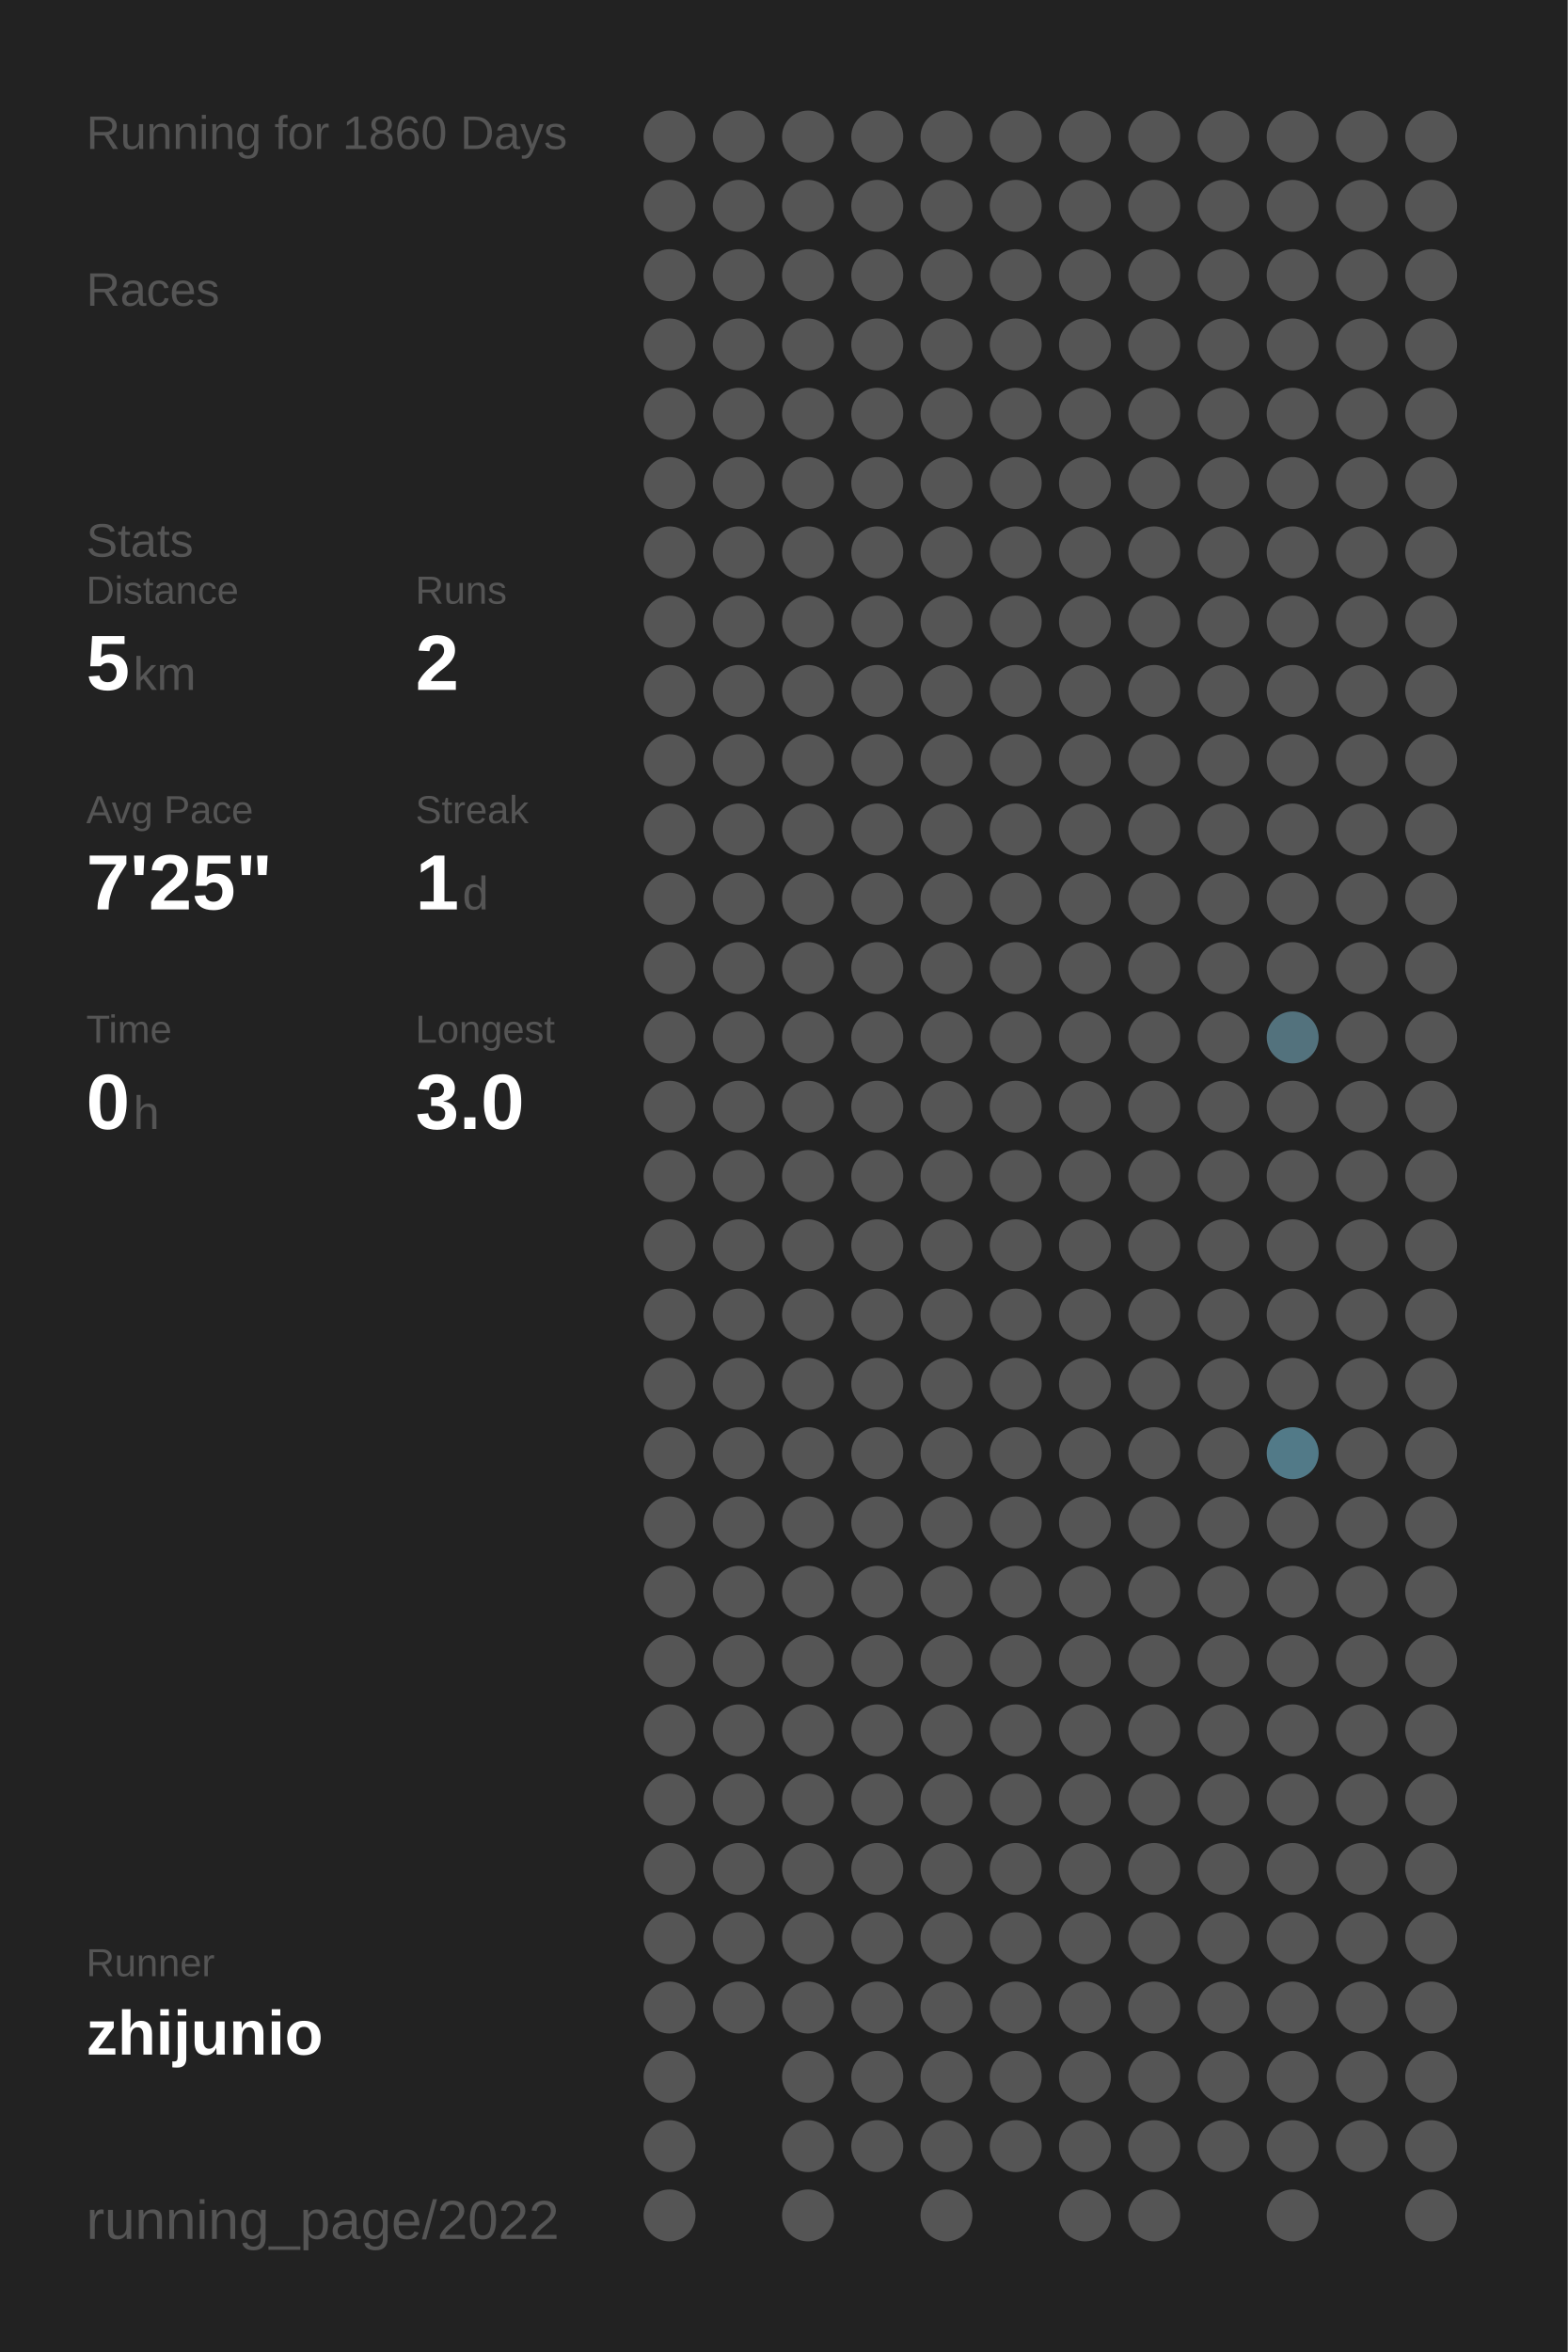
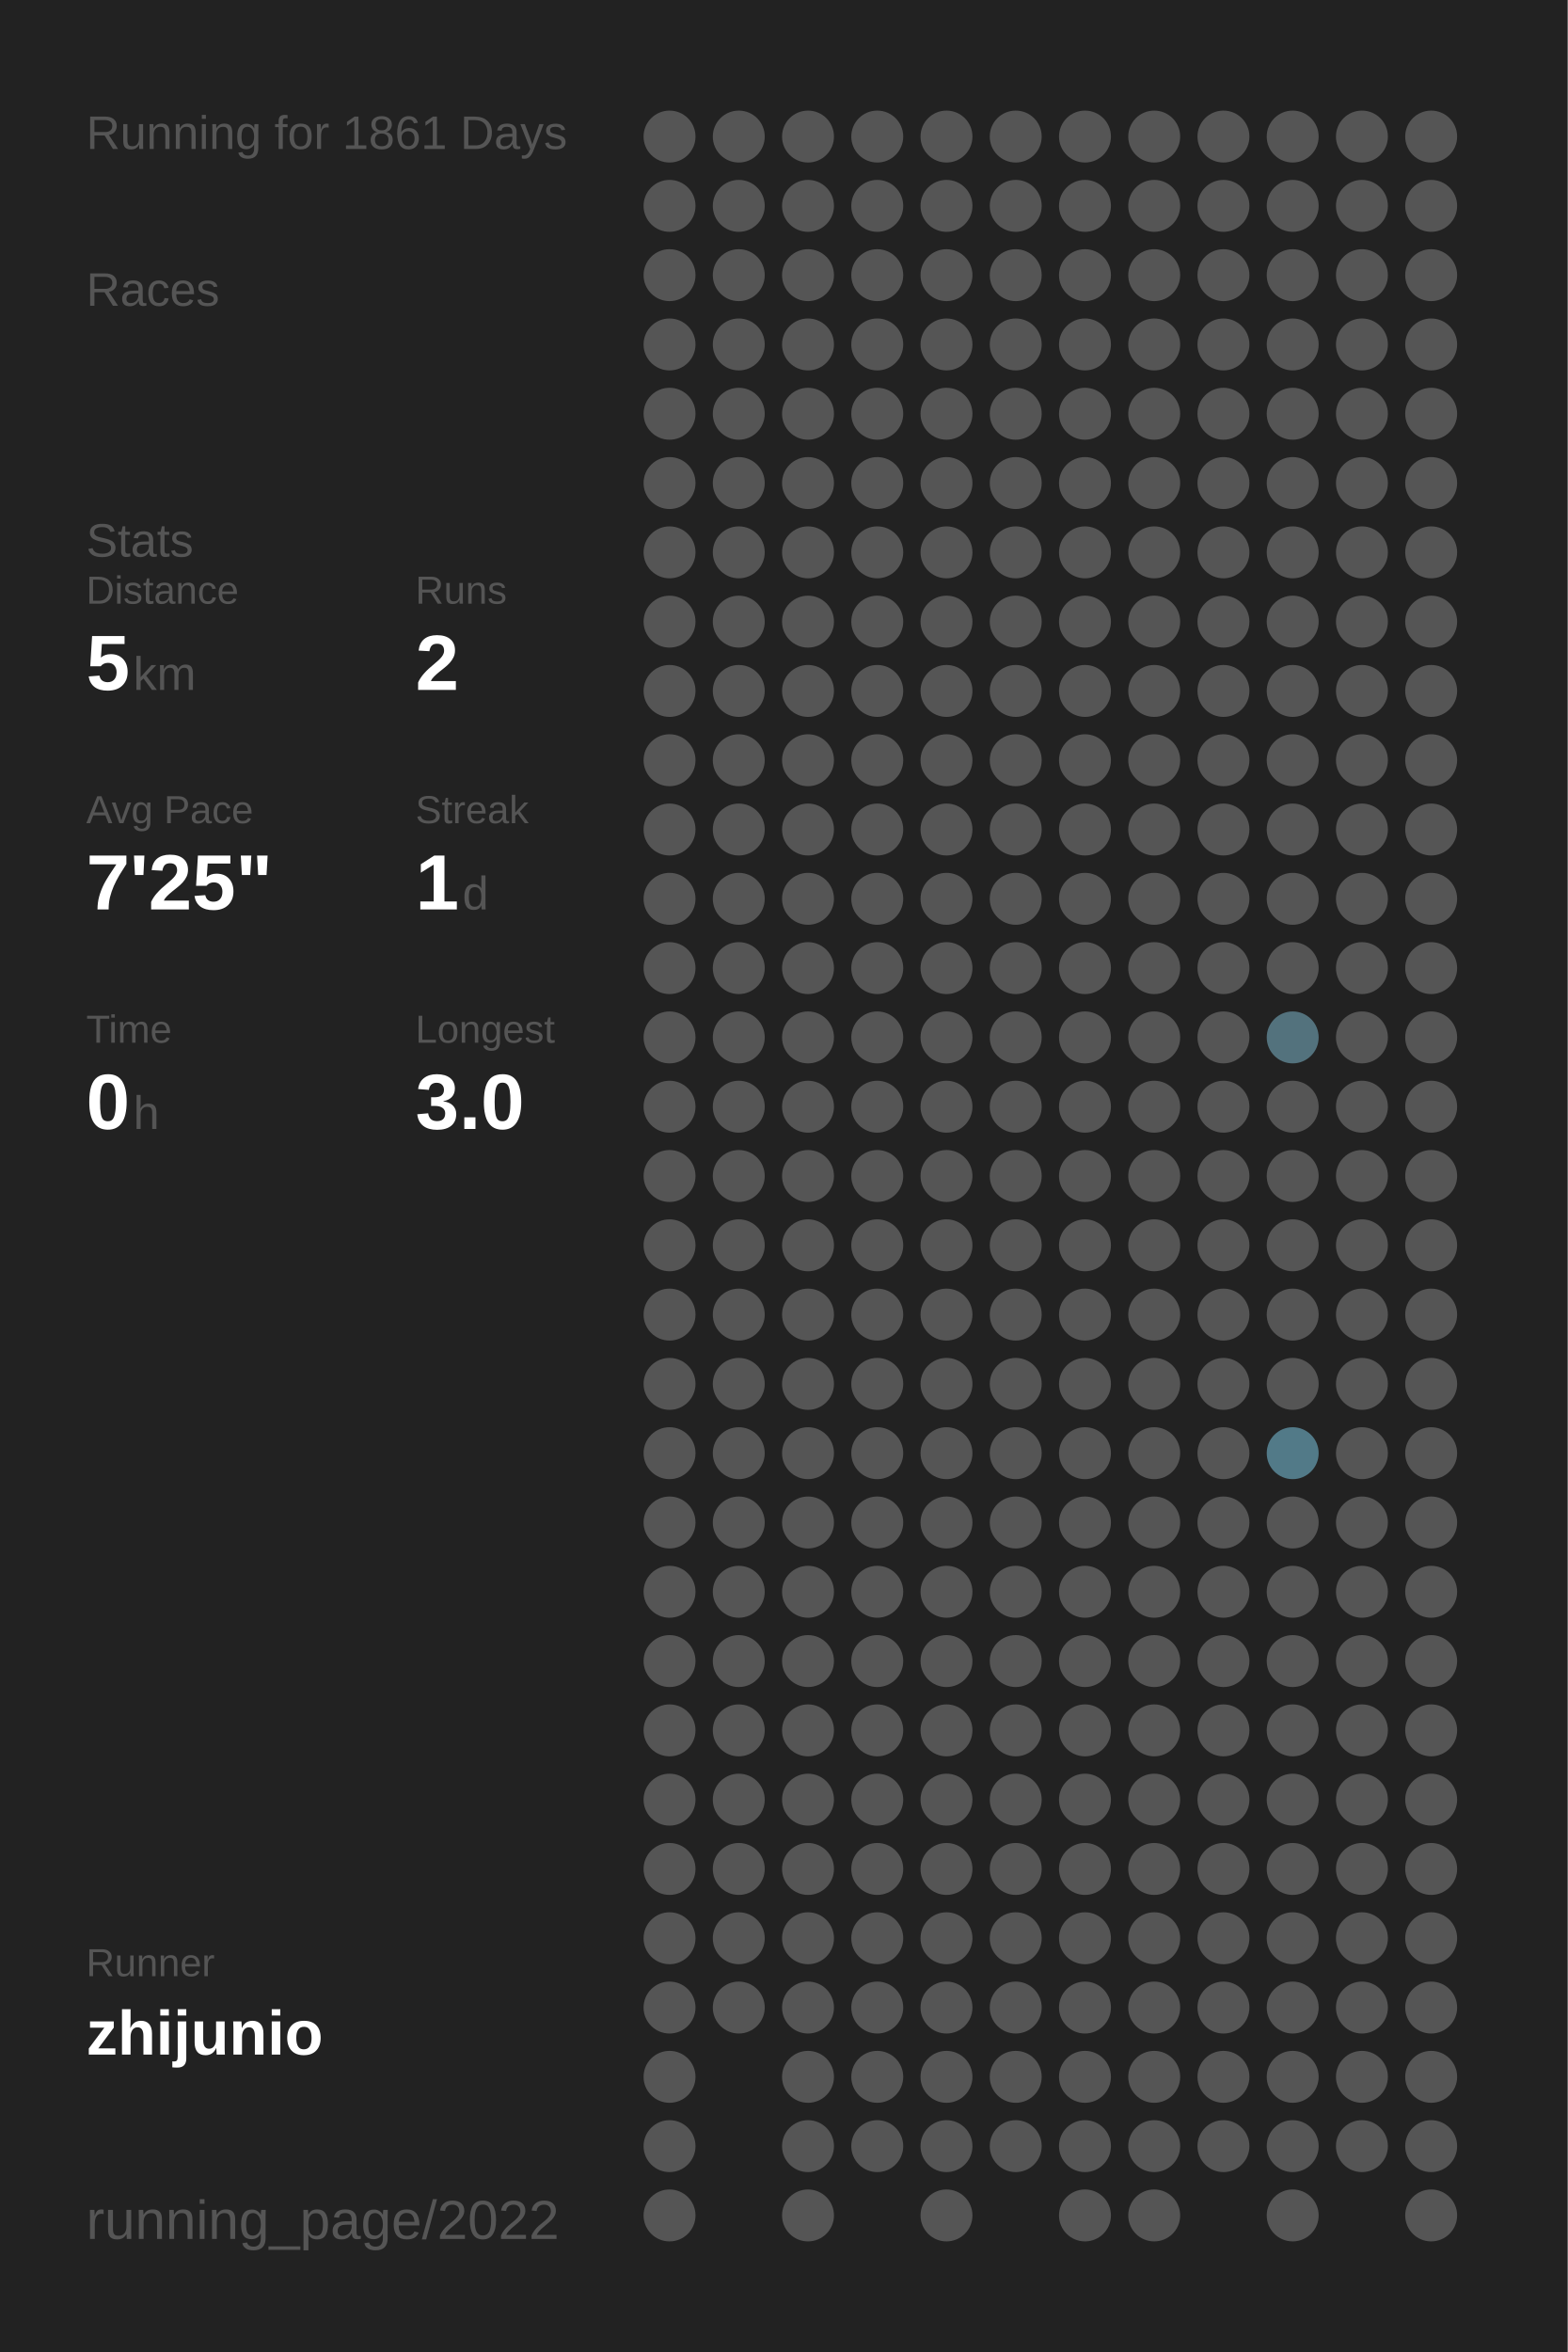
<svg xmlns="http://www.w3.org/2000/svg" baseProfile="full" height="300mm" version="1.1" viewBox="0,0,200,300" width="200mm">
  <defs />
  <rect fill="#222222" height="300" width="200" x="0" y="0" />
-   <text fill="#555555" style="font-size:6px; font-family:Arial;" x="11" y="19">Running for 1860 Days</text>
+   <text fill="#555555" style="font-size:6px; font-family:Arial;" x="11" y="19">Running for 1861 Days</text>
  <text fill="#555555" style="font-size:6px; font-family:Arial;" x="11" y="39">Races</text>
  <text fill="#555555" style="font-size:6px; font-family:Arial;" x="11" y="71">Stats</text>
  <text fill="#555555" style="font-size:5px; font-family:Arial;" x="11" y="77">Distance</text>
  <text fill="#FFFFFF" style="font-size:10px; font-family:Arial; font-weight:bold;" x="11" y="88">5</text>
  <text fill="#555555" style="font-size:6px; font-family:Arial;" x="17" y="88">km</text>
  <text fill="#555555" style="font-size:5px; font-family:Arial;" x="53" y="77">Runs</text>
  <text fill="#FFFFFF" style="font-size:10px; font-family:Arial; font-weight:bold;" x="53" y="88">2</text>
  <text fill="#555555" style="font-size:5px; font-family:Arial;" x="11" y="105">Avg Pace</text>
  <text fill="#FFFFFF" style="font-size:10px; font-family:Arial; font-weight:bold;" x="11" y="116">7'25"</text>
  <text fill="#555555" style="font-size:5px; font-family:Arial;" x="53" y="105">Streak</text>
  <text fill="#FFFFFF" style="font-size:10px; font-family:Arial; font-weight:bold;" x="53" y="116">1</text>
  <text fill="#555555" style="font-size:6px; font-family:Arial;" x="59" y="116">d</text>
  <text fill="#555555" style="font-size:5px; font-family:Arial;" x="11" y="133">Time</text>
  <text fill="#FFFFFF" style="font-size:10px; font-family:Arial; font-weight:bold;" x="11" y="144">0</text>
  <text fill="#555555" style="font-size:6px; font-family:Arial;" x="17" y="144">h</text>
  <text fill="#555555" style="font-size:5px; font-family:Arial;" x="53" y="133">Longest</text>
  <text fill="#FFFFFF" style="font-size:10px; font-family:Arial; font-weight:bold;" x="53" y="144">3.0</text>
  <text fill="#555555" style="font-size:5px; font-family:Arial;" x="11" y="252.065">Runner</text>
  <text fill="#FFFFFF" style="font-size:8px; font-family:Arial; font-weight:bold;" x="11" y="262.065">zhijunio</text>
  <text fill="#555555" style="font-size:7px; font-family:Arial;" x="11" y="285.581">running_page/2022</text>
  <circle cx="85.417" cy="17.419" fill="#555555" r="3.312" />
  <circle cx="85.417" cy="26.258" fill="#555555" r="3.312" />
  <circle cx="85.417" cy="35.097" fill="#555555" r="3.312" />
  <circle cx="85.417" cy="43.935" fill="#555555" r="3.312" />
  <circle cx="85.417" cy="52.774" fill="#555555" r="3.312" />
  <circle cx="85.417" cy="61.613" fill="#555555" r="3.312" />
  <circle cx="85.417" cy="70.452" fill="#555555" r="3.312" />
  <circle cx="85.417" cy="79.29" fill="#555555" r="3.312" />
  <circle cx="85.417" cy="88.129" fill="#555555" r="3.312" />
  <circle cx="85.417" cy="96.968" fill="#555555" r="3.312" />
  <circle cx="85.417" cy="105.806" fill="#555555" r="3.312" />
  <circle cx="85.417" cy="114.645" fill="#555555" r="3.312" />
  <circle cx="85.417" cy="123.484" fill="#555555" r="3.312" />
  <circle cx="85.417" cy="132.323" fill="#555555" r="3.312" />
  <circle cx="85.417" cy="141.161" fill="#555555" r="3.312" />
  <circle cx="85.417" cy="150" fill="#555555" r="3.312" />
  <circle cx="85.417" cy="158.839" fill="#555555" r="3.312" />
  <circle cx="85.417" cy="167.677" fill="#555555" r="3.312" />
  <circle cx="85.417" cy="176.516" fill="#555555" r="3.312" />
  <circle cx="85.417" cy="185.355" fill="#555555" r="3.312" />
  <circle cx="85.417" cy="194.194" fill="#555555" r="3.312" />
  <circle cx="85.417" cy="203.032" fill="#555555" r="3.312" />
  <circle cx="85.417" cy="211.871" fill="#555555" r="3.312" />
  <circle cx="85.417" cy="220.71" fill="#555555" r="3.312" />
  <circle cx="85.417" cy="229.548" fill="#555555" r="3.312" />
  <circle cx="85.417" cy="238.387" fill="#555555" r="3.312" />
  <circle cx="85.417" cy="247.226" fill="#555555" r="3.312" />
  <circle cx="85.417" cy="256.065" fill="#555555" r="3.312" />
  <circle cx="85.417" cy="264.903" fill="#555555" r="3.312" />
  <circle cx="85.417" cy="273.742" fill="#555555" r="3.312" />
  <circle cx="85.417" cy="282.581" fill="#555555" r="3.312" />
  <circle cx="94.25" cy="17.419" fill="#555555" r="3.312" />
  <circle cx="94.25" cy="26.258" fill="#555555" r="3.312" />
  <circle cx="94.25" cy="35.097" fill="#555555" r="3.312" />
  <circle cx="94.25" cy="43.935" fill="#555555" r="3.312" />
  <circle cx="94.25" cy="52.774" fill="#555555" r="3.312" />
  <circle cx="94.25" cy="61.613" fill="#555555" r="3.312" />
  <circle cx="94.25" cy="70.452" fill="#555555" r="3.312" />
  <circle cx="94.25" cy="79.29" fill="#555555" r="3.312" />
  <circle cx="94.25" cy="88.129" fill="#555555" r="3.312" />
  <circle cx="94.25" cy="96.968" fill="#555555" r="3.312" />
  <circle cx="94.25" cy="105.806" fill="#555555" r="3.312" />
  <circle cx="94.25" cy="114.645" fill="#555555" r="3.312" />
  <circle cx="94.25" cy="123.484" fill="#555555" r="3.312" />
  <circle cx="94.25" cy="132.323" fill="#555555" r="3.312" />
  <circle cx="94.25" cy="141.161" fill="#555555" r="3.312" />
  <circle cx="94.25" cy="150" fill="#555555" r="3.312" />
  <circle cx="94.25" cy="158.839" fill="#555555" r="3.312" />
  <circle cx="94.25" cy="167.677" fill="#555555" r="3.312" />
  <circle cx="94.25" cy="176.516" fill="#555555" r="3.312" />
  <circle cx="94.25" cy="185.355" fill="#555555" r="3.312" />
  <circle cx="94.25" cy="194.194" fill="#555555" r="3.312" />
  <circle cx="94.25" cy="203.032" fill="#555555" r="3.312" />
  <circle cx="94.25" cy="211.871" fill="#555555" r="3.312" />
  <circle cx="94.25" cy="220.71" fill="#555555" r="3.312" />
  <circle cx="94.25" cy="229.548" fill="#555555" r="3.312" />
  <circle cx="94.25" cy="238.387" fill="#555555" r="3.312" />
  <circle cx="94.25" cy="247.226" fill="#555555" r="3.312" />
  <circle cx="94.25" cy="256.065" fill="#555555" r="3.312" />
  <circle cx="103.083" cy="17.419" fill="#555555" r="3.312" />
  <circle cx="103.083" cy="26.258" fill="#555555" r="3.312" />
  <circle cx="103.083" cy="35.097" fill="#555555" r="3.312" />
  <circle cx="103.083" cy="43.935" fill="#555555" r="3.312" />
  <circle cx="103.083" cy="52.774" fill="#555555" r="3.312" />
  <circle cx="103.083" cy="61.613" fill="#555555" r="3.312" />
  <circle cx="103.083" cy="70.452" fill="#555555" r="3.312" />
  <circle cx="103.083" cy="79.29" fill="#555555" r="3.312" />
  <circle cx="103.083" cy="88.129" fill="#555555" r="3.312" />
  <circle cx="103.083" cy="96.968" fill="#555555" r="3.312" />
  <circle cx="103.083" cy="105.806" fill="#555555" r="3.312" />
  <circle cx="103.083" cy="114.645" fill="#555555" r="3.312" />
  <circle cx="103.083" cy="123.484" fill="#555555" r="3.312" />
  <circle cx="103.083" cy="132.323" fill="#555555" r="3.312" />
  <circle cx="103.083" cy="141.161" fill="#555555" r="3.312" />
  <circle cx="103.083" cy="150" fill="#555555" r="3.312" />
  <circle cx="103.083" cy="158.839" fill="#555555" r="3.312" />
  <circle cx="103.083" cy="167.677" fill="#555555" r="3.312" />
  <circle cx="103.083" cy="176.516" fill="#555555" r="3.312" />
  <circle cx="103.083" cy="185.355" fill="#555555" r="3.312" />
  <circle cx="103.083" cy="194.194" fill="#555555" r="3.312" />
  <circle cx="103.083" cy="203.032" fill="#555555" r="3.312" />
  <circle cx="103.083" cy="211.871" fill="#555555" r="3.312" />
  <circle cx="103.083" cy="220.71" fill="#555555" r="3.312" />
  <circle cx="103.083" cy="229.548" fill="#555555" r="3.312" />
  <circle cx="103.083" cy="238.387" fill="#555555" r="3.312" />
  <circle cx="103.083" cy="247.226" fill="#555555" r="3.312" />
  <circle cx="103.083" cy="256.065" fill="#555555" r="3.312" />
  <circle cx="103.083" cy="264.903" fill="#555555" r="3.312" />
  <circle cx="103.083" cy="273.742" fill="#555555" r="3.312" />
  <circle cx="103.083" cy="282.581" fill="#555555" r="3.312" />
  <circle cx="111.917" cy="17.419" fill="#555555" r="3.312" />
  <circle cx="111.917" cy="26.258" fill="#555555" r="3.312" />
  <circle cx="111.917" cy="35.097" fill="#555555" r="3.312" />
  <circle cx="111.917" cy="43.935" fill="#555555" r="3.312" />
  <circle cx="111.917" cy="52.774" fill="#555555" r="3.312" />
  <circle cx="111.917" cy="61.613" fill="#555555" r="3.312" />
  <circle cx="111.917" cy="70.452" fill="#555555" r="3.312" />
  <circle cx="111.917" cy="79.29" fill="#555555" r="3.312" />
  <circle cx="111.917" cy="88.129" fill="#555555" r="3.312" />
  <circle cx="111.917" cy="96.968" fill="#555555" r="3.312" />
  <circle cx="111.917" cy="105.806" fill="#555555" r="3.312" />
  <circle cx="111.917" cy="114.645" fill="#555555" r="3.312" />
  <circle cx="111.917" cy="123.484" fill="#555555" r="3.312" />
  <circle cx="111.917" cy="132.323" fill="#555555" r="3.312" />
  <circle cx="111.917" cy="141.161" fill="#555555" r="3.312" />
  <circle cx="111.917" cy="150" fill="#555555" r="3.312" />
  <circle cx="111.917" cy="158.839" fill="#555555" r="3.312" />
  <circle cx="111.917" cy="167.677" fill="#555555" r="3.312" />
  <circle cx="111.917" cy="176.516" fill="#555555" r="3.312" />
  <circle cx="111.917" cy="185.355" fill="#555555" r="3.312" />
  <circle cx="111.917" cy="194.194" fill="#555555" r="3.312" />
  <circle cx="111.917" cy="203.032" fill="#555555" r="3.312" />
  <circle cx="111.917" cy="211.871" fill="#555555" r="3.312" />
  <circle cx="111.917" cy="220.71" fill="#555555" r="3.312" />
  <circle cx="111.917" cy="229.548" fill="#555555" r="3.312" />
  <circle cx="111.917" cy="238.387" fill="#555555" r="3.312" />
  <circle cx="111.917" cy="247.226" fill="#555555" r="3.312" />
  <circle cx="111.917" cy="256.065" fill="#555555" r="3.312" />
  <circle cx="111.917" cy="264.903" fill="#555555" r="3.312" />
  <circle cx="111.917" cy="273.742" fill="#555555" r="3.312" />
  <circle cx="120.75" cy="17.419" fill="#555555" r="3.312" />
  <circle cx="120.75" cy="26.258" fill="#555555" r="3.312" />
  <circle cx="120.75" cy="35.097" fill="#555555" r="3.312" />
  <circle cx="120.75" cy="43.935" fill="#555555" r="3.312" />
  <circle cx="120.75" cy="52.774" fill="#555555" r="3.312" />
  <circle cx="120.75" cy="61.613" fill="#555555" r="3.312" />
  <circle cx="120.75" cy="70.452" fill="#555555" r="3.312" />
  <circle cx="120.75" cy="79.29" fill="#555555" r="3.312" />
  <circle cx="120.75" cy="88.129" fill="#555555" r="3.312" />
  <circle cx="120.75" cy="96.968" fill="#555555" r="3.312" />
  <circle cx="120.75" cy="105.806" fill="#555555" r="3.312" />
  <circle cx="120.75" cy="114.645" fill="#555555" r="3.312" />
  <circle cx="120.75" cy="123.484" fill="#555555" r="3.312" />
  <circle cx="120.75" cy="132.323" fill="#555555" r="3.312" />
  <circle cx="120.75" cy="141.161" fill="#555555" r="3.312" />
  <circle cx="120.75" cy="150" fill="#555555" r="3.312" />
  <circle cx="120.75" cy="158.839" fill="#555555" r="3.312" />
  <circle cx="120.75" cy="167.677" fill="#555555" r="3.312" />
  <circle cx="120.75" cy="176.516" fill="#555555" r="3.312" />
  <circle cx="120.75" cy="185.355" fill="#555555" r="3.312" />
  <circle cx="120.75" cy="194.194" fill="#555555" r="3.312" />
  <circle cx="120.75" cy="203.032" fill="#555555" r="3.312" />
  <circle cx="120.75" cy="211.871" fill="#555555" r="3.312" />
  <circle cx="120.75" cy="220.71" fill="#555555" r="3.312" />
  <circle cx="120.75" cy="229.548" fill="#555555" r="3.312" />
  <circle cx="120.75" cy="238.387" fill="#555555" r="3.312" />
  <circle cx="120.75" cy="247.226" fill="#555555" r="3.312" />
  <circle cx="120.75" cy="256.065" fill="#555555" r="3.312" />
  <circle cx="120.75" cy="264.903" fill="#555555" r="3.312" />
  <circle cx="120.75" cy="273.742" fill="#555555" r="3.312" />
  <circle cx="120.75" cy="282.581" fill="#555555" r="3.312" />
  <circle cx="129.583" cy="17.419" fill="#555555" r="3.312" />
  <circle cx="129.583" cy="26.258" fill="#555555" r="3.312" />
  <circle cx="129.583" cy="35.097" fill="#555555" r="3.312" />
  <circle cx="129.583" cy="43.935" fill="#555555" r="3.312" />
  <circle cx="129.583" cy="52.774" fill="#555555" r="3.312" />
  <circle cx="129.583" cy="61.613" fill="#555555" r="3.312" />
  <circle cx="129.583" cy="70.452" fill="#555555" r="3.312" />
  <circle cx="129.583" cy="79.29" fill="#555555" r="3.312" />
  <circle cx="129.583" cy="88.129" fill="#555555" r="3.312" />
  <circle cx="129.583" cy="96.968" fill="#555555" r="3.312" />
  <circle cx="129.583" cy="105.806" fill="#555555" r="3.312" />
  <circle cx="129.583" cy="114.645" fill="#555555" r="3.312" />
  <circle cx="129.583" cy="123.484" fill="#555555" r="3.312" />
  <circle cx="129.583" cy="132.323" fill="#555555" r="3.312" />
  <circle cx="129.583" cy="141.161" fill="#555555" r="3.312" />
  <circle cx="129.583" cy="150" fill="#555555" r="3.312" />
  <circle cx="129.583" cy="158.839" fill="#555555" r="3.312" />
  <circle cx="129.583" cy="167.677" fill="#555555" r="3.312" />
  <circle cx="129.583" cy="176.516" fill="#555555" r="3.312" />
  <circle cx="129.583" cy="185.355" fill="#555555" r="3.312" />
  <circle cx="129.583" cy="194.194" fill="#555555" r="3.312" />
  <circle cx="129.583" cy="203.032" fill="#555555" r="3.312" />
  <circle cx="129.583" cy="211.871" fill="#555555" r="3.312" />
  <circle cx="129.583" cy="220.71" fill="#555555" r="3.312" />
  <circle cx="129.583" cy="229.548" fill="#555555" r="3.312" />
  <circle cx="129.583" cy="238.387" fill="#555555" r="3.312" />
  <circle cx="129.583" cy="247.226" fill="#555555" r="3.312" />
  <circle cx="129.583" cy="256.065" fill="#555555" r="3.312" />
  <circle cx="129.583" cy="264.903" fill="#555555" r="3.312" />
  <circle cx="129.583" cy="273.742" fill="#555555" r="3.312" />
  <circle cx="138.417" cy="17.419" fill="#555555" r="3.312" />
  <circle cx="138.417" cy="26.258" fill="#555555" r="3.312" />
  <circle cx="138.417" cy="35.097" fill="#555555" r="3.312" />
  <circle cx="138.417" cy="43.935" fill="#555555" r="3.312" />
  <circle cx="138.417" cy="52.774" fill="#555555" r="3.312" />
  <circle cx="138.417" cy="61.613" fill="#555555" r="3.312" />
  <circle cx="138.417" cy="70.452" fill="#555555" r="3.312" />
  <circle cx="138.417" cy="79.29" fill="#555555" r="3.312" />
  <circle cx="138.417" cy="88.129" fill="#555555" r="3.312" />
  <circle cx="138.417" cy="96.968" fill="#555555" r="3.312" />
  <circle cx="138.417" cy="105.806" fill="#555555" r="3.312" />
  <circle cx="138.417" cy="114.645" fill="#555555" r="3.312" />
  <circle cx="138.417" cy="123.484" fill="#555555" r="3.312" />
  <circle cx="138.417" cy="132.323" fill="#555555" r="3.312" />
  <circle cx="138.417" cy="141.161" fill="#555555" r="3.312" />
  <circle cx="138.417" cy="150" fill="#555555" r="3.312" />
  <circle cx="138.417" cy="158.839" fill="#555555" r="3.312" />
  <circle cx="138.417" cy="167.677" fill="#555555" r="3.312" />
  <circle cx="138.417" cy="176.516" fill="#555555" r="3.312" />
  <circle cx="138.417" cy="185.355" fill="#555555" r="3.312" />
  <circle cx="138.417" cy="194.194" fill="#555555" r="3.312" />
  <circle cx="138.417" cy="203.032" fill="#555555" r="3.312" />
  <circle cx="138.417" cy="211.871" fill="#555555" r="3.312" />
  <circle cx="138.417" cy="220.71" fill="#555555" r="3.312" />
  <circle cx="138.417" cy="229.548" fill="#555555" r="3.312" />
  <circle cx="138.417" cy="238.387" fill="#555555" r="3.312" />
  <circle cx="138.417" cy="247.226" fill="#555555" r="3.312" />
  <circle cx="138.417" cy="256.065" fill="#555555" r="3.312" />
  <circle cx="138.417" cy="264.903" fill="#555555" r="3.312" />
  <circle cx="138.417" cy="273.742" fill="#555555" r="3.312" />
  <circle cx="138.417" cy="282.581" fill="#555555" r="3.312" />
  <circle cx="147.25" cy="17.419" fill="#555555" r="3.312" />
  <circle cx="147.25" cy="26.258" fill="#555555" r="3.312" />
  <circle cx="147.25" cy="35.097" fill="#555555" r="3.312" />
  <circle cx="147.25" cy="43.935" fill="#555555" r="3.312" />
  <circle cx="147.25" cy="52.774" fill="#555555" r="3.312" />
  <circle cx="147.25" cy="61.613" fill="#555555" r="3.312" />
  <circle cx="147.25" cy="70.452" fill="#555555" r="3.312" />
  <circle cx="147.25" cy="79.29" fill="#555555" r="3.312" />
  <circle cx="147.25" cy="88.129" fill="#555555" r="3.312" />
  <circle cx="147.25" cy="96.968" fill="#555555" r="3.312" />
  <circle cx="147.25" cy="105.806" fill="#555555" r="3.312" />
  <circle cx="147.25" cy="114.645" fill="#555555" r="3.312" />
  <circle cx="147.25" cy="123.484" fill="#555555" r="3.312" />
  <circle cx="147.25" cy="132.323" fill="#555555" r="3.312" />
  <circle cx="147.25" cy="141.161" fill="#555555" r="3.312" />
  <circle cx="147.25" cy="150" fill="#555555" r="3.312" />
  <circle cx="147.25" cy="158.839" fill="#555555" r="3.312" />
  <circle cx="147.25" cy="167.677" fill="#555555" r="3.312" />
  <circle cx="147.25" cy="176.516" fill="#555555" r="3.312" />
  <circle cx="147.25" cy="185.355" fill="#555555" r="3.312" />
  <circle cx="147.25" cy="194.194" fill="#555555" r="3.312" />
  <circle cx="147.25" cy="203.032" fill="#555555" r="3.312" />
  <circle cx="147.25" cy="211.871" fill="#555555" r="3.312" />
  <circle cx="147.25" cy="220.71" fill="#555555" r="3.312" />
  <circle cx="147.25" cy="229.548" fill="#555555" r="3.312" />
  <circle cx="147.25" cy="238.387" fill="#555555" r="3.312" />
  <circle cx="147.25" cy="247.226" fill="#555555" r="3.312" />
  <circle cx="147.25" cy="256.065" fill="#555555" r="3.312" />
  <circle cx="147.25" cy="264.903" fill="#555555" r="3.312" />
  <circle cx="147.25" cy="273.742" fill="#555555" r="3.312" />
  <circle cx="147.25" cy="282.581" fill="#555555" r="3.312" />
  <circle cx="156.083" cy="17.419" fill="#555555" r="3.312" />
  <circle cx="156.083" cy="26.258" fill="#555555" r="3.312" />
  <circle cx="156.083" cy="35.097" fill="#555555" r="3.312" />
  <circle cx="156.083" cy="43.935" fill="#555555" r="3.312" />
  <circle cx="156.083" cy="52.774" fill="#555555" r="3.312" />
  <circle cx="156.083" cy="61.613" fill="#555555" r="3.312" />
  <circle cx="156.083" cy="70.452" fill="#555555" r="3.312" />
  <circle cx="156.083" cy="79.29" fill="#555555" r="3.312" />
  <circle cx="156.083" cy="88.129" fill="#555555" r="3.312" />
  <circle cx="156.083" cy="96.968" fill="#555555" r="3.312" />
  <circle cx="156.083" cy="105.806" fill="#555555" r="3.312" />
  <circle cx="156.083" cy="114.645" fill="#555555" r="3.312" />
  <circle cx="156.083" cy="123.484" fill="#555555" r="3.312" />
  <circle cx="156.083" cy="132.323" fill="#555555" r="3.312" />
  <circle cx="156.083" cy="141.161" fill="#555555" r="3.312" />
  <circle cx="156.083" cy="150" fill="#555555" r="3.312" />
  <circle cx="156.083" cy="158.839" fill="#555555" r="3.312" />
  <circle cx="156.083" cy="167.677" fill="#555555" r="3.312" />
  <circle cx="156.083" cy="176.516" fill="#555555" r="3.312" />
  <circle cx="156.083" cy="185.355" fill="#555555" r="3.312" />
  <circle cx="156.083" cy="194.194" fill="#555555" r="3.312" />
  <circle cx="156.083" cy="203.032" fill="#555555" r="3.312" />
  <circle cx="156.083" cy="211.871" fill="#555555" r="3.312" />
  <circle cx="156.083" cy="220.71" fill="#555555" r="3.312" />
  <circle cx="156.083" cy="229.548" fill="#555555" r="3.312" />
  <circle cx="156.083" cy="238.387" fill="#555555" r="3.312" />
  <circle cx="156.083" cy="247.226" fill="#555555" r="3.312" />
  <circle cx="156.083" cy="256.065" fill="#555555" r="3.312" />
  <circle cx="156.083" cy="264.903" fill="#555555" r="3.312" />
  <circle cx="156.083" cy="273.742" fill="#555555" r="3.312" />
  <circle cx="164.917" cy="17.419" fill="#555555" r="3.312" />
  <circle cx="164.917" cy="26.258" fill="#555555" r="3.312" />
  <circle cx="164.917" cy="35.097" fill="#555555" r="3.312" />
  <circle cx="164.917" cy="43.935" fill="#555555" r="3.312" />
  <circle cx="164.917" cy="52.774" fill="#555555" r="3.312" />
  <circle cx="164.917" cy="61.613" fill="#555555" r="3.312" />
  <circle cx="164.917" cy="70.452" fill="#555555" r="3.312" />
  <circle cx="164.917" cy="79.29" fill="#555555" r="3.312" />
  <circle cx="164.917" cy="88.129" fill="#555555" r="3.312" />
  <circle cx="164.917" cy="96.968" fill="#555555" r="3.312" />
  <circle cx="164.917" cy="105.806" fill="#555555" r="3.312" />
  <circle cx="164.917" cy="114.645" fill="#555555" r="3.312" />
  <circle cx="164.917" cy="123.484" fill="#555555" r="3.312" />
  <circle cx="164.917" cy="132.323" fill="#53727d" r="3.312" />
  <circle cx="164.917" cy="141.161" fill="#555555" r="3.312" />
  <circle cx="164.917" cy="150" fill="#555555" r="3.312" />
  <circle cx="164.917" cy="158.839" fill="#555555" r="3.312" />
  <circle cx="164.917" cy="167.677" fill="#555555" r="3.312" />
  <circle cx="164.917" cy="176.516" fill="#555555" r="3.312" />
  <circle cx="164.917" cy="185.355" fill="#527a88" r="3.312" />
  <circle cx="164.917" cy="194.194" fill="#555555" r="3.312" />
  <circle cx="164.917" cy="203.032" fill="#555555" r="3.312" />
  <circle cx="164.917" cy="211.871" fill="#555555" r="3.312" />
  <circle cx="164.917" cy="220.71" fill="#555555" r="3.312" />
  <circle cx="164.917" cy="229.548" fill="#555555" r="3.312" />
  <circle cx="164.917" cy="238.387" fill="#555555" r="3.312" />
  <circle cx="164.917" cy="247.226" fill="#555555" r="3.312" />
  <circle cx="164.917" cy="256.065" fill="#555555" r="3.312" />
  <circle cx="164.917" cy="264.903" fill="#555555" r="3.312" />
  <circle cx="164.917" cy="273.742" fill="#555555" r="3.312" />
  <circle cx="164.917" cy="282.581" fill="#555555" r="3.312" />
  <circle cx="173.75" cy="17.419" fill="#555555" r="3.312" />
  <circle cx="173.75" cy="26.258" fill="#555555" r="3.312" />
  <circle cx="173.75" cy="35.097" fill="#555555" r="3.312" />
  <circle cx="173.75" cy="43.935" fill="#555555" r="3.312" />
  <circle cx="173.75" cy="52.774" fill="#555555" r="3.312" />
  <circle cx="173.75" cy="61.613" fill="#555555" r="3.312" />
  <circle cx="173.75" cy="70.452" fill="#555555" r="3.312" />
  <circle cx="173.75" cy="79.29" fill="#555555" r="3.312" />
  <circle cx="173.75" cy="88.129" fill="#555555" r="3.312" />
  <circle cx="173.75" cy="96.968" fill="#555555" r="3.312" />
  <circle cx="173.75" cy="105.806" fill="#555555" r="3.312" />
  <circle cx="173.75" cy="114.645" fill="#555555" r="3.312" />
  <circle cx="173.75" cy="123.484" fill="#555555" r="3.312" />
  <circle cx="173.75" cy="132.323" fill="#555555" r="3.312" />
  <circle cx="173.75" cy="141.161" fill="#555555" r="3.312" />
  <circle cx="173.75" cy="150" fill="#555555" r="3.312" />
  <circle cx="173.75" cy="158.839" fill="#555555" r="3.312" />
  <circle cx="173.75" cy="167.677" fill="#555555" r="3.312" />
  <circle cx="173.75" cy="176.516" fill="#555555" r="3.312" />
  <circle cx="173.75" cy="185.355" fill="#555555" r="3.312" />
  <circle cx="173.75" cy="194.194" fill="#555555" r="3.312" />
  <circle cx="173.75" cy="203.032" fill="#555555" r="3.312" />
  <circle cx="173.75" cy="211.871" fill="#555555" r="3.312" />
  <circle cx="173.75" cy="220.71" fill="#555555" r="3.312" />
  <circle cx="173.75" cy="229.548" fill="#555555" r="3.312" />
  <circle cx="173.75" cy="238.387" fill="#555555" r="3.312" />
  <circle cx="173.75" cy="247.226" fill="#555555" r="3.312" />
  <circle cx="173.75" cy="256.065" fill="#555555" r="3.312" />
  <circle cx="173.75" cy="264.903" fill="#555555" r="3.312" />
  <circle cx="173.75" cy="273.742" fill="#555555" r="3.312" />
  <circle cx="182.583" cy="17.419" fill="#555555" r="3.312" />
  <circle cx="182.583" cy="26.258" fill="#555555" r="3.312" />
  <circle cx="182.583" cy="35.097" fill="#555555" r="3.312" />
  <circle cx="182.583" cy="43.935" fill="#555555" r="3.312" />
  <circle cx="182.583" cy="52.774" fill="#555555" r="3.312" />
  <circle cx="182.583" cy="61.613" fill="#555555" r="3.312" />
  <circle cx="182.583" cy="70.452" fill="#555555" r="3.312" />
  <circle cx="182.583" cy="79.29" fill="#555555" r="3.312" />
  <circle cx="182.583" cy="88.129" fill="#555555" r="3.312" />
  <circle cx="182.583" cy="96.968" fill="#555555" r="3.312" />
  <circle cx="182.583" cy="105.806" fill="#555555" r="3.312" />
  <circle cx="182.583" cy="114.645" fill="#555555" r="3.312" />
  <circle cx="182.583" cy="123.484" fill="#555555" r="3.312" />
  <circle cx="182.583" cy="132.323" fill="#555555" r="3.312" />
  <circle cx="182.583" cy="141.161" fill="#555555" r="3.312" />
  <circle cx="182.583" cy="150" fill="#555555" r="3.312" />
  <circle cx="182.583" cy="158.839" fill="#555555" r="3.312" />
  <circle cx="182.583" cy="167.677" fill="#555555" r="3.312" />
  <circle cx="182.583" cy="176.516" fill="#555555" r="3.312" />
  <circle cx="182.583" cy="185.355" fill="#555555" r="3.312" />
  <circle cx="182.583" cy="194.194" fill="#555555" r="3.312" />
  <circle cx="182.583" cy="203.032" fill="#555555" r="3.312" />
  <circle cx="182.583" cy="211.871" fill="#555555" r="3.312" />
  <circle cx="182.583" cy="220.71" fill="#555555" r="3.312" />
  <circle cx="182.583" cy="229.548" fill="#555555" r="3.312" />
  <circle cx="182.583" cy="238.387" fill="#555555" r="3.312" />
  <circle cx="182.583" cy="247.226" fill="#555555" r="3.312" />
  <circle cx="182.583" cy="256.065" fill="#555555" r="3.312" />
  <circle cx="182.583" cy="264.903" fill="#555555" r="3.312" />
  <circle cx="182.583" cy="273.742" fill="#555555" r="3.312" />
  <circle cx="182.583" cy="282.581" fill="#555555" r="3.312" />
</svg>
